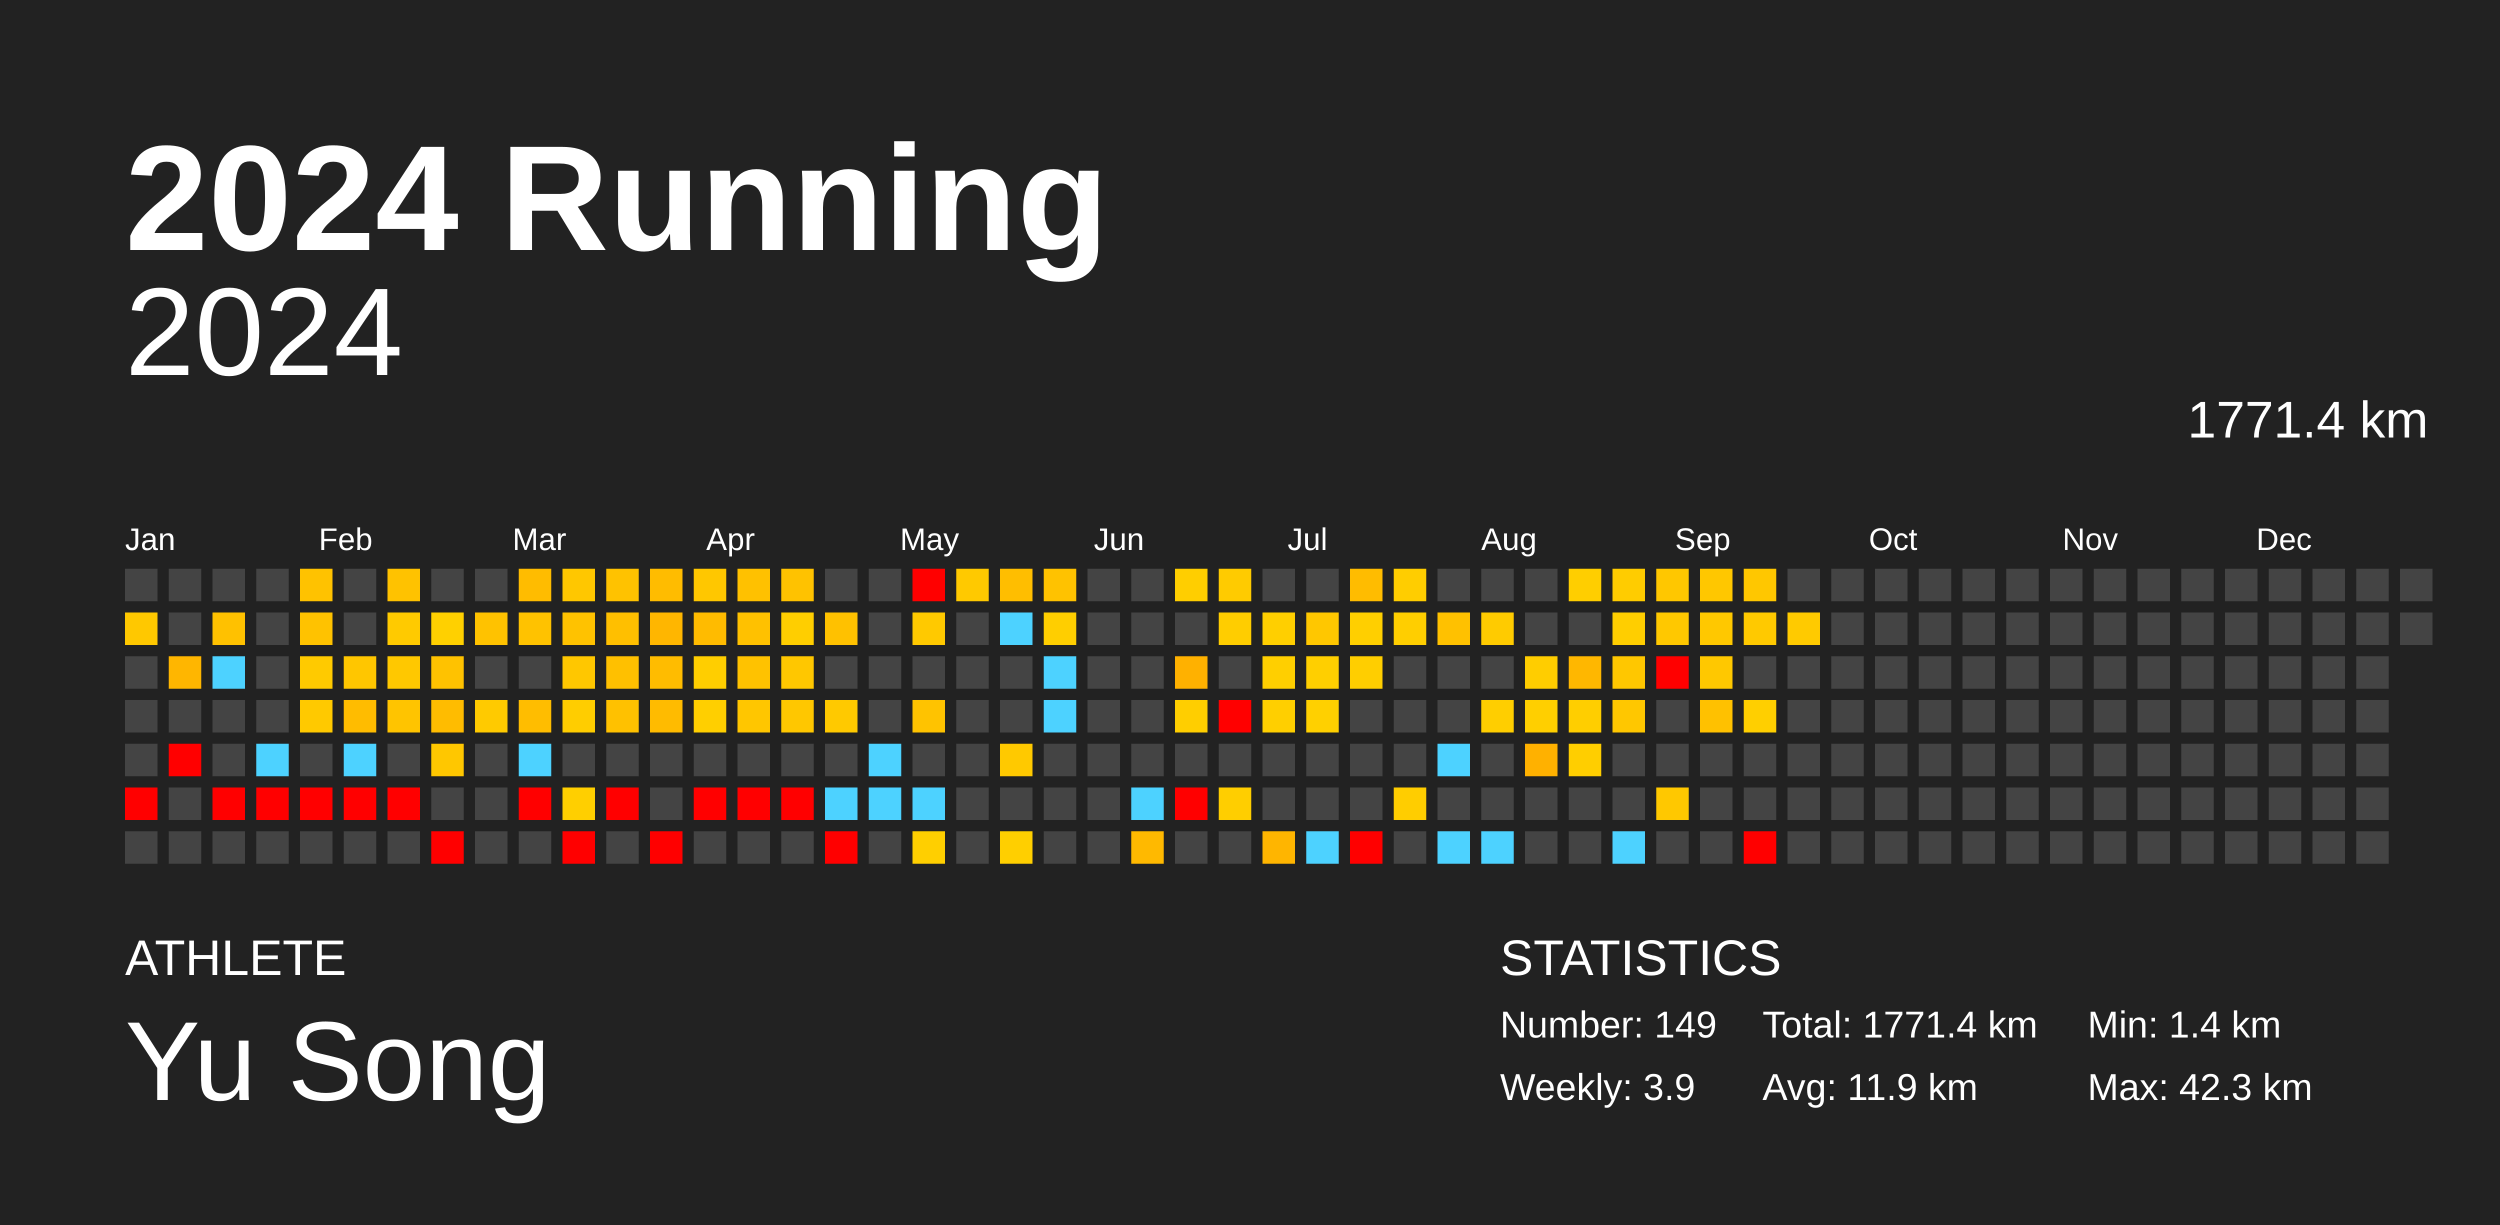
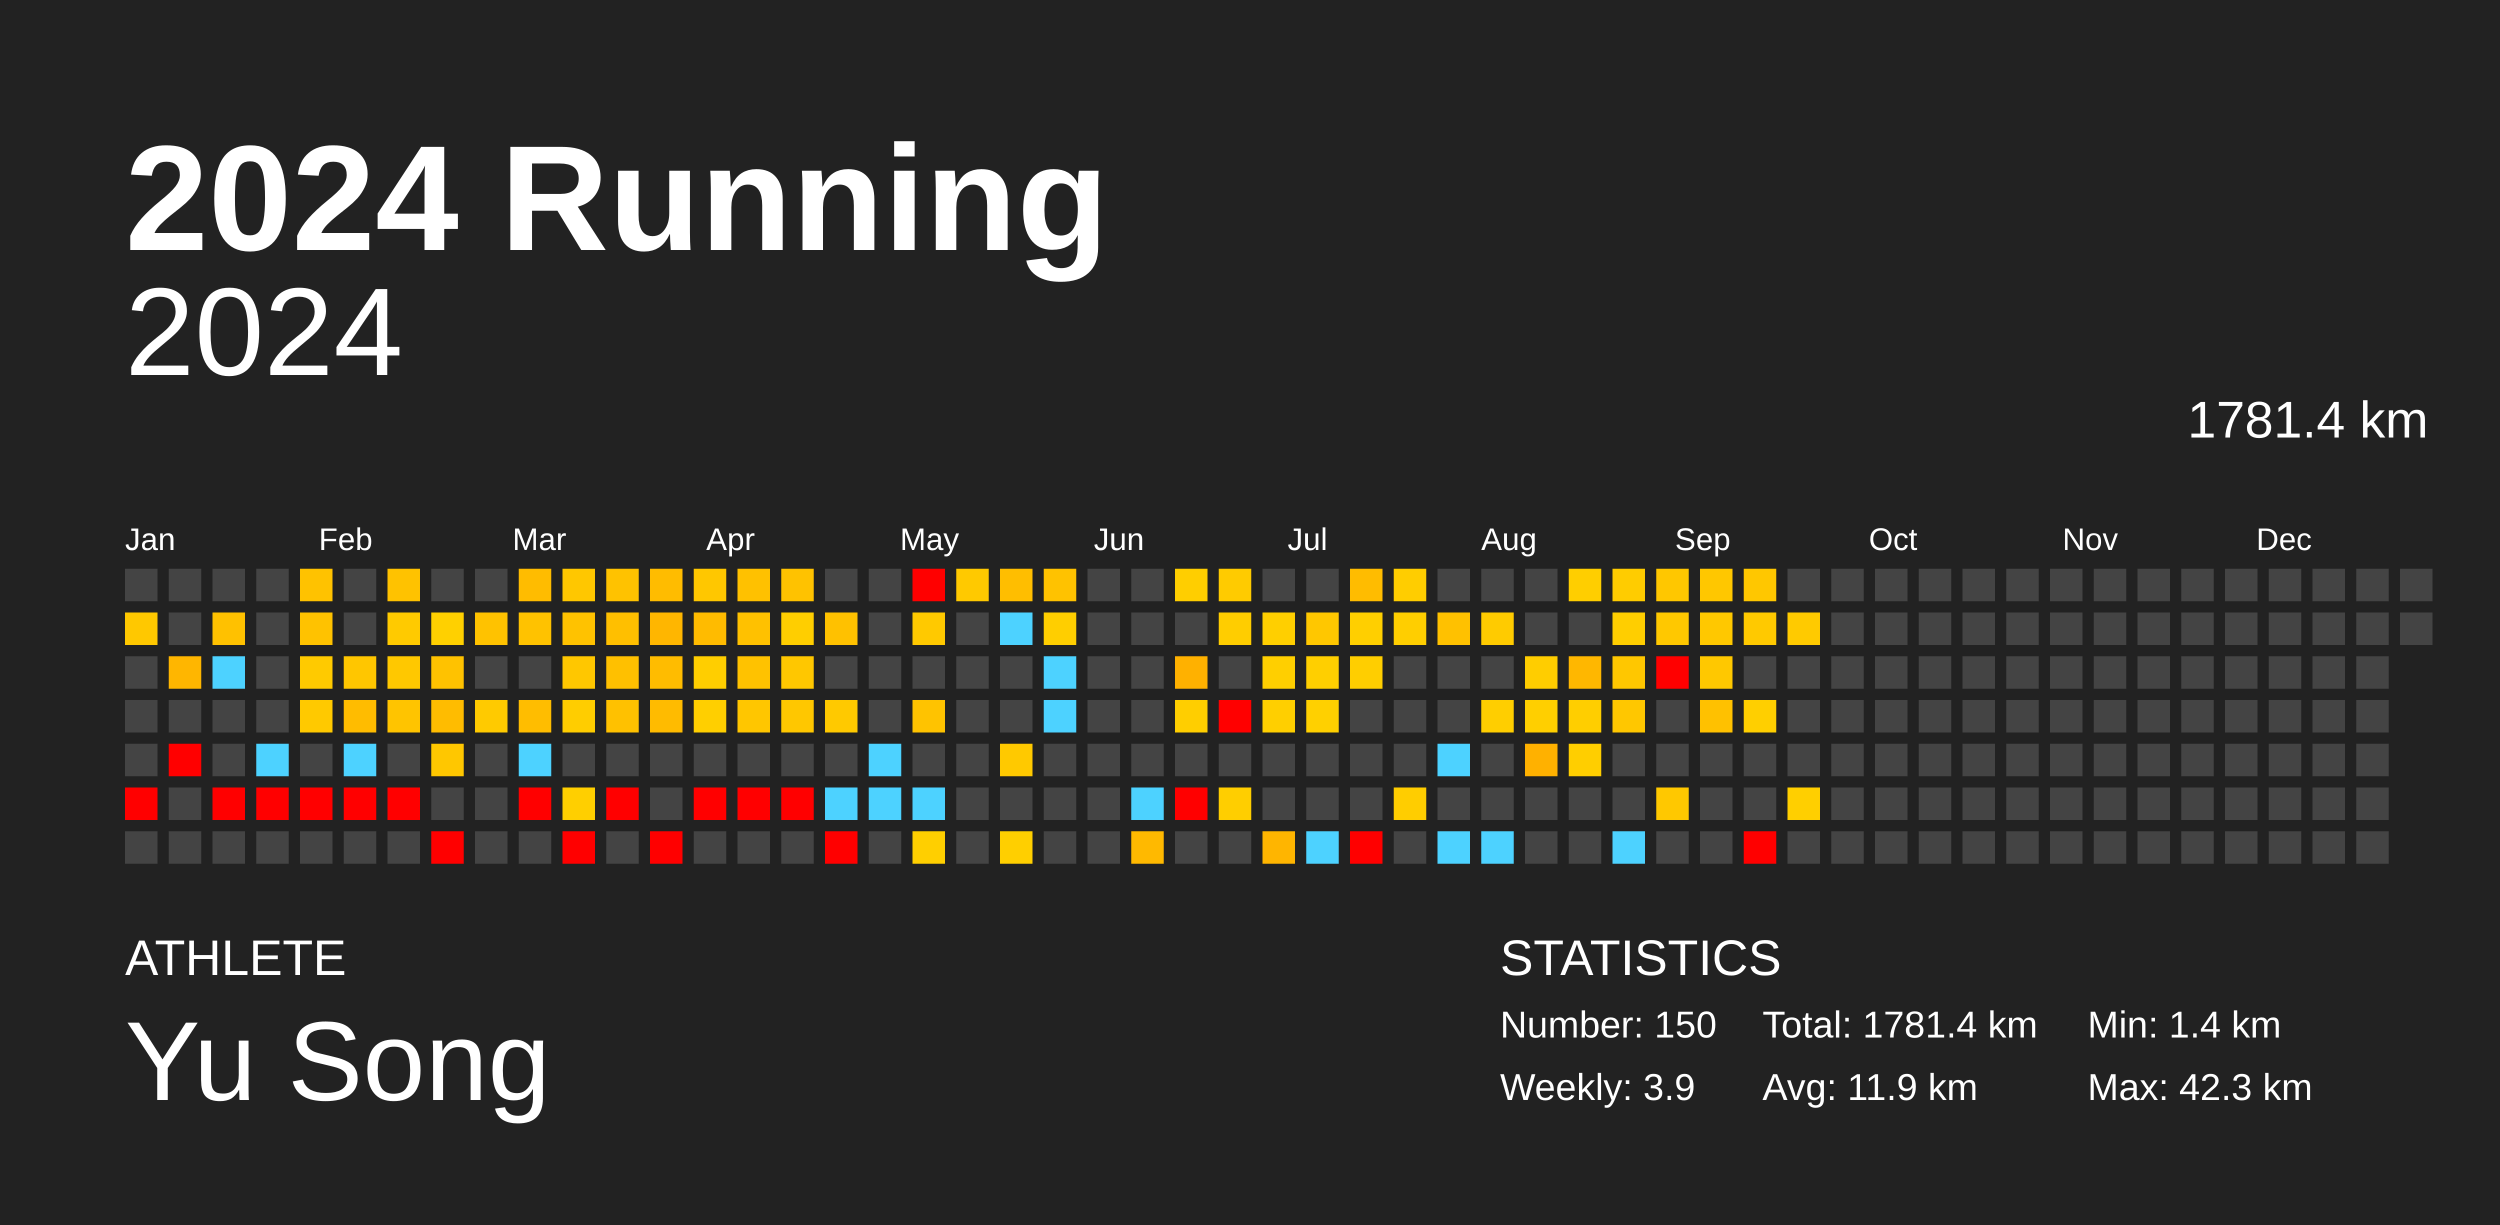
<svg xmlns="http://www.w3.org/2000/svg" baseProfile="full" height="98mm" version="1.1" viewBox="0,0,200,98" width="200mm">
  <defs />
  <rect fill="#222222" height="98" width="200" x="0" y="0" />
  <text fill="#FFFFFF" style="font-size:12px; font-family:Arial; font-weight:bold;" x="10" y="20">2024 Running</text>
  <text fill="#FFFFFF" style="font-size:4px; font-family:Arial" x="10" y="78">ATHLETE</text>
  <text fill="#FFFFFF" style="font-size:9px; font-family:Arial" x="10" y="88">Yu Song</text>
  <text fill="#FFFFFF" style="font-size:4px; font-family:Arial" x="120" y="78">STATISTICS</text>
-   <text fill="#FFFFFF" style="font-size:3px; font-family:Arial" x="120" y="83">Number: 149</text>
+   <text fill="#FFFFFF" style="font-size:3px; font-family:Arial" x="120" y="83">Number: 150</text>
  <text fill="#FFFFFF" style="font-size:3px; font-family:Arial" x="120" y="88">Weekly: 3.9</text>
-   <text fill="#FFFFFF" style="font-size:3px; font-family:Arial" x="141" y="83">Total: 1771.4 km</text>
+   <text fill="#FFFFFF" style="font-size:3px; font-family:Arial" x="141" y="83">Total: 1781.4 km</text>
  <text fill="#FFFFFF" style="font-size:3px; font-family:Arial" x="141" y="88">Avg: 11.9 km</text>
  <text fill="#FFFFFF" style="font-size:3px; font-family:Arial" x="167" y="83">Min: 1.4 km</text>
  <text fill="#FFFFFF" style="font-size:3px; font-family:Arial" x="167" y="88">Max: 42.3 km</text>
  <text alignment-baseline="hanging" fill="#FFFFFF" style="font-size:10.0px; font-family:Arial;" x="10" y="30">2024</text>
-   <text alignment-baseline="hanging" fill="#FFFFFF" style="font-size:4.125px; font-family:Arial;" x="175" y="35">1771.4 km</text>
+   <text alignment-baseline="hanging" fill="#FFFFFF" style="font-size:4.125px; font-family:Arial;" x="175" y="35">1781.4 km</text>
  <text fill="#FFFFFF" style="font-size:2.5px; font-family:Arial" x="10.0" y="44">Jan</text>
  <text fill="#FFFFFF" style="font-size:2.5px; font-family:Arial" x="25.5" y="44">Feb</text>
  <text fill="#FFFFFF" style="font-size:2.5px; font-family:Arial" x="41.0" y="44">Mar</text>
  <text fill="#FFFFFF" style="font-size:2.5px; font-family:Arial" x="56.5" y="44">Apr</text>
  <text fill="#FFFFFF" style="font-size:2.5px; font-family:Arial" x="72.0" y="44">May</text>
  <text fill="#FFFFFF" style="font-size:2.5px; font-family:Arial" x="87.5" y="44">Jun</text>
  <text fill="#FFFFFF" style="font-size:2.5px; font-family:Arial" x="103.0" y="44">Jul</text>
  <text fill="#FFFFFF" style="font-size:2.5px; font-family:Arial" x="118.5" y="44">Aug</text>
  <text fill="#FFFFFF" style="font-size:2.5px; font-family:Arial" x="134.0" y="44">Sep</text>
  <text fill="#FFFFFF" style="font-size:2.5px; font-family:Arial" x="149.5" y="44">Oct</text>
  <text fill="#FFFFFF" style="font-size:2.5px; font-family:Arial" x="165.0" y="44">Nov</text>
  <text fill="#FFFFFF" style="font-size:2.5px; font-family:Arial" x="180.5" y="44">Dec</text>
  <rect fill="#444444" height="2.6" width="2.6" x="10.0" y="45.5" />
  <rect fill="#ffc800" height="2.6" width="2.6" x="10.0" y="49.0" />
  <rect fill="#444444" height="2.6" width="2.6" x="10.0" y="52.5" />
  <rect fill="#444444" height="2.6" width="2.6" x="10.0" y="56.0" />
  <rect fill="#444444" height="2.6" width="2.6" x="10.0" y="59.5" />
  <rect fill="red" height="2.6" width="2.6" x="10.0" y="63.0" />
  <rect fill="#444444" height="2.6" width="2.6" x="10.0" y="66.5" />
  <rect fill="#444444" height="2.6" width="2.6" x="13.5" y="45.5" />
  <rect fill="#444444" height="2.6" width="2.6" x="13.5" y="49.0" />
  <rect fill="#ffb600" height="2.6" width="2.6" x="13.5" y="52.5" />
  <rect fill="#444444" height="2.6" width="2.6" x="13.5" y="56.0" />
  <rect fill="red" height="2.6" width="2.6" x="13.5" y="59.5" />
  <rect fill="#444444" height="2.6" width="2.6" x="13.5" y="63.0" />
  <rect fill="#444444" height="2.6" width="2.6" x="13.5" y="66.5" />
  <rect fill="#444444" height="2.6" width="2.6" x="17.0" y="45.5" />
  <rect fill="#ffc100" height="2.6" width="2.6" x="17.0" y="49.0" />
  <rect fill="#4dd2ff" height="2.6" width="2.6" x="17.0" y="52.5" />
  <rect fill="#444444" height="2.6" width="2.6" x="17.0" y="56.0" />
  <rect fill="#444444" height="2.6" width="2.6" x="17.0" y="59.5" />
  <rect fill="red" height="2.6" width="2.6" x="17.0" y="63.0" />
  <rect fill="#444444" height="2.6" width="2.6" x="17.0" y="66.5" />
  <rect fill="#444444" height="2.6" width="2.6" x="20.5" y="45.5" />
  <rect fill="#444444" height="2.6" width="2.6" x="20.5" y="49.0" />
  <rect fill="#444444" height="2.6" width="2.6" x="20.5" y="52.5" />
  <rect fill="#444444" height="2.6" width="2.6" x="20.5" y="56.0" />
  <rect fill="#4dd2ff" height="2.6" width="2.6" x="20.5" y="59.5" />
  <rect fill="red" height="2.6" width="2.6" x="20.5" y="63.0" />
  <rect fill="#444444" height="2.6" width="2.6" x="20.5" y="66.5" />
  <rect fill="#ffc200" height="2.6" width="2.6" x="24.0" y="45.5" />
  <rect fill="#ffc200" height="2.6" width="2.6" x="24.0" y="49.0" />
  <rect fill="#ffca00" height="2.6" width="2.6" x="24.0" y="52.5" />
  <rect fill="#ffc900" height="2.6" width="2.6" x="24.0" y="56.0" />
  <rect fill="#444444" height="2.6" width="2.6" x="24.0" y="59.5" />
  <rect fill="red" height="2.6" width="2.6" x="24.0" y="63.0" />
  <rect fill="#444444" height="2.6" width="2.6" x="24.0" y="66.5" />
  <rect fill="#444444" height="2.6" width="2.6" x="27.5" y="45.5" />
  <rect fill="#444444" height="2.6" width="2.6" x="27.5" y="49.0" />
  <rect fill="#ffc600" height="2.6" width="2.6" x="27.5" y="52.5" />
  <rect fill="#ffbc00" height="2.6" width="2.6" x="27.5" y="56.0" />
  <rect fill="#4dd2ff" height="2.6" width="2.6" x="27.5" y="59.5" />
  <rect fill="red" height="2.6" width="2.6" x="27.5" y="63.0" />
  <rect fill="#444444" height="2.6" width="2.6" x="27.5" y="66.5" />
  <rect fill="#ffc200" height="2.6" width="2.6" x="31.0" y="45.5" />
  <rect fill="#ffca00" height="2.6" width="2.6" x="31.0" y="49.0" />
  <rect fill="#ffc800" height="2.6" width="2.6" x="31.0" y="52.5" />
  <rect fill="#ffc400" height="2.6" width="2.6" x="31.0" y="56.0" />
  <rect fill="#444444" height="2.6" width="2.6" x="31.0" y="59.5" />
  <rect fill="red" height="2.6" width="2.6" x="31.0" y="63.0" />
  <rect fill="#444444" height="2.6" width="2.6" x="31.0" y="66.5" />
  <rect fill="#444444" height="2.6" width="2.6" x="34.5" y="45.5" />
  <rect fill="#ffd000" height="2.6" width="2.6" x="34.5" y="49.0" />
  <rect fill="#ffc200" height="2.6" width="2.6" x="34.5" y="52.5" />
  <rect fill="#ffbc00" height="2.6" width="2.6" x="34.5" y="56.0" />
  <rect fill="#ffc700" height="2.6" width="2.6" x="34.5" y="59.5" />
  <rect fill="#444444" height="2.6" width="2.6" x="34.5" y="63.0" />
  <rect fill="red" height="2.6" width="2.6" x="34.5" y="66.5" />
  <rect fill="#444444" height="2.6" width="2.6" x="38.0" y="45.5" />
  <rect fill="#ffc200" height="2.6" width="2.6" x="38.0" y="49.0" />
  <rect fill="#444444" height="2.6" width="2.6" x="38.0" y="52.5" />
  <rect fill="#ffca00" height="2.6" width="2.6" x="38.0" y="56.0" />
  <rect fill="#444444" height="2.6" width="2.6" x="38.0" y="59.5" />
  <rect fill="#444444" height="2.6" width="2.6" x="38.0" y="63.0" />
  <rect fill="#444444" height="2.6" width="2.6" x="38.0" y="66.5" />
  <rect fill="#ffbc00" height="2.6" width="2.6" x="41.5" y="45.5" />
  <rect fill="#ffc200" height="2.6" width="2.6" x="41.5" y="49.0" />
  <rect fill="#444444" height="2.6" width="2.6" x="41.5" y="52.5" />
  <rect fill="#ffbd00" height="2.6" width="2.6" x="41.5" y="56.0" />
  <rect fill="#4dd2ff" height="2.6" width="2.6" x="41.5" y="59.5" />
  <rect fill="red" height="2.6" width="2.6" x="41.5" y="63.0" />
  <rect fill="#444444" height="2.6" width="2.6" x="41.5" y="66.5" />
  <rect fill="#ffc700" height="2.6" width="2.6" x="45.0" y="45.5" />
  <rect fill="#ffc200" height="2.6" width="2.6" x="45.0" y="49.0" />
  <rect fill="#ffc700" height="2.6" width="2.6" x="45.0" y="52.5" />
  <rect fill="#ffcd00" height="2.6" width="2.6" x="45.0" y="56.0" />
  <rect fill="#444444" height="2.6" width="2.6" x="45.0" y="59.5" />
  <rect fill="#ffcf00" height="2.6" width="2.6" x="45.0" y="63.0" />
  <rect fill="red" height="2.6" width="2.6" x="45.0" y="66.5" />
  <rect fill="#ffc200" height="2.6" width="2.6" x="48.5" y="45.5" />
  <rect fill="#ffbf00" height="2.6" width="2.6" x="48.5" y="49.0" />
  <rect fill="#ffc000" height="2.6" width="2.6" x="48.5" y="52.5" />
  <rect fill="#ffc100" height="2.6" width="2.6" x="48.5" y="56.0" />
  <rect fill="#444444" height="2.6" width="2.6" x="48.5" y="59.5" />
  <rect fill="red" height="2.6" width="2.6" x="48.5" y="63.0" />
  <rect fill="#444444" height="2.6" width="2.6" x="48.5" y="66.5" />
  <rect fill="#ffbc00" height="2.6" width="2.6" x="52.0" y="45.5" />
  <rect fill="#ffb600" height="2.6" width="2.6" x="52.0" y="49.0" />
  <rect fill="#ffbc00" height="2.6" width="2.6" x="52.0" y="52.5" />
  <rect fill="#ffbb00" height="2.6" width="2.6" x="52.0" y="56.0" />
  <rect fill="#444444" height="2.6" width="2.6" x="52.0" y="59.5" />
  <rect fill="#444444" height="2.6" width="2.6" x="52.0" y="63.0" />
  <rect fill="red" height="2.6" width="2.6" x="52.0" y="66.5" />
  <rect fill="#ffc700" height="2.6" width="2.6" x="55.5" y="45.5" />
  <rect fill="#ffbb00" height="2.6" width="2.6" x="55.5" y="49.0" />
  <rect fill="#ffce00" height="2.6" width="2.6" x="55.5" y="52.5" />
  <rect fill="#ffcf00" height="2.6" width="2.6" x="55.5" y="56.0" />
  <rect fill="#444444" height="2.6" width="2.6" x="55.5" y="59.5" />
  <rect fill="red" height="2.6" width="2.6" x="55.5" y="63.0" />
  <rect fill="#444444" height="2.6" width="2.6" x="55.5" y="66.5" />
  <rect fill="#ffc100" height="2.6" width="2.6" x="59.0" y="45.5" />
  <rect fill="#ffc100" height="2.6" width="2.6" x="59.0" y="49.0" />
  <rect fill="#ffc200" height="2.6" width="2.6" x="59.0" y="52.5" />
  <rect fill="#ffc600" height="2.6" width="2.6" x="59.0" y="56.0" />
  <rect fill="#444444" height="2.6" width="2.6" x="59.0" y="59.5" />
  <rect fill="red" height="2.6" width="2.6" x="59.0" y="63.0" />
  <rect fill="#444444" height="2.6" width="2.6" x="59.0" y="66.5" />
  <rect fill="#ffc200" height="2.6" width="2.6" x="62.5" y="45.5" />
  <rect fill="#ffce00" height="2.6" width="2.6" x="62.5" y="49.0" />
  <rect fill="#ffc700" height="2.6" width="2.6" x="62.5" y="52.5" />
  <rect fill="#ffc700" height="2.6" width="2.6" x="62.5" y="56.0" />
  <rect fill="#444444" height="2.6" width="2.6" x="62.5" y="59.5" />
  <rect fill="red" height="2.6" width="2.6" x="62.5" y="63.0" />
  <rect fill="#444444" height="2.6" width="2.6" x="62.5" y="66.5" />
  <rect fill="#444444" height="2.6" width="2.6" x="66.0" y="45.5" />
  <rect fill="#ffc100" height="2.6" width="2.6" x="66.0" y="49.0" />
  <rect fill="#444444" height="2.6" width="2.6" x="66.0" y="52.5" />
  <rect fill="#ffc900" height="2.6" width="2.6" x="66.0" y="56.0" />
  <rect fill="#444444" height="2.6" width="2.6" x="66.0" y="59.5" />
  <rect fill="#4dd2ff" height="2.6" width="2.6" x="66.0" y="63.0" />
  <rect fill="red" height="2.6" width="2.6" x="66.0" y="66.5" />
  <rect fill="#444444" height="2.6" width="2.6" x="69.5" y="45.5" />
  <rect fill="#444444" height="2.6" width="2.6" x="69.5" y="49.0" />
  <rect fill="#444444" height="2.6" width="2.6" x="69.5" y="52.5" />
  <rect fill="#444444" height="2.6" width="2.6" x="69.5" y="56.0" />
  <rect fill="#4dd2ff" height="2.6" width="2.6" x="69.5" y="59.5" />
  <rect fill="#4dd2ff" height="2.6" width="2.6" x="69.5" y="63.0" />
  <rect fill="#444444" height="2.6" width="2.6" x="69.5" y="66.5" />
  <rect fill="red" height="2.6" width="2.6" x="73.0" y="45.5" />
  <rect fill="#ffc900" height="2.6" width="2.6" x="73.0" y="49.0" />
  <rect fill="#444444" height="2.6" width="2.6" x="73.0" y="52.5" />
  <rect fill="#ffc300" height="2.6" width="2.6" x="73.0" y="56.0" />
  <rect fill="#444444" height="2.6" width="2.6" x="73.0" y="59.5" />
  <rect fill="#4dd2ff" height="2.6" width="2.6" x="73.0" y="63.0" />
  <rect fill="#ffcf00" height="2.6" width="2.6" x="73.0" y="66.5" />
  <rect fill="#ffc900" height="2.6" width="2.6" x="76.5" y="45.5" />
  <rect fill="#444444" height="2.6" width="2.6" x="76.5" y="49.0" />
  <rect fill="#444444" height="2.6" width="2.6" x="76.5" y="52.5" />
  <rect fill="#444444" height="2.6" width="2.6" x="76.5" y="56.0" />
  <rect fill="#444444" height="2.6" width="2.6" x="76.5" y="59.5" />
  <rect fill="#444444" height="2.6" width="2.6" x="76.5" y="63.0" />
  <rect fill="#444444" height="2.6" width="2.6" x="76.5" y="66.5" />
  <rect fill="#ffbe00" height="2.6" width="2.6" x="80.0" y="45.5" />
  <rect fill="#4dd2ff" height="2.6" width="2.6" x="80.0" y="49.0" />
  <rect fill="#444444" height="2.6" width="2.6" x="80.0" y="52.5" />
  <rect fill="#444444" height="2.6" width="2.6" x="80.0" y="56.0" />
  <rect fill="#ffc900" height="2.6" width="2.6" x="80.0" y="59.5" />
  <rect fill="#444444" height="2.6" width="2.6" x="80.0" y="63.0" />
  <rect fill="#ffcf00" height="2.6" width="2.6" x="80.0" y="66.5" />
  <rect fill="#ffc200" height="2.6" width="2.6" x="83.5" y="45.5" />
  <rect fill="#ffce00" height="2.6" width="2.6" x="83.5" y="49.0" />
  <rect fill="#4dd2ff" height="2.6" width="2.6" x="83.5" y="52.5" />
  <rect fill="#4dd2ff" height="2.6" width="2.6" x="83.5" y="56.0" />
  <rect fill="#444444" height="2.6" width="2.6" x="83.5" y="59.5" />
  <rect fill="#444444" height="2.6" width="2.6" x="83.5" y="63.0" />
  <rect fill="#444444" height="2.6" width="2.6" x="83.5" y="66.5" />
  <rect fill="#444444" height="2.6" width="2.6" x="87.0" y="45.5" />
  <rect fill="#444444" height="2.6" width="2.6" x="87.0" y="49.0" />
  <rect fill="#444444" height="2.6" width="2.6" x="87.0" y="52.5" />
  <rect fill="#444444" height="2.6" width="2.6" x="87.0" y="56.0" />
  <rect fill="#444444" height="2.6" width="2.6" x="87.0" y="59.5" />
  <rect fill="#444444" height="2.6" width="2.6" x="87.0" y="63.0" />
  <rect fill="#444444" height="2.6" width="2.6" x="87.0" y="66.5" />
  <rect fill="#444444" height="2.6" width="2.6" x="90.5" y="45.5" />
  <rect fill="#444444" height="2.6" width="2.6" x="90.5" y="49.0" />
  <rect fill="#444444" height="2.6" width="2.6" x="90.5" y="52.5" />
  <rect fill="#444444" height="2.6" width="2.6" x="90.5" y="56.0" />
  <rect fill="#444444" height="2.6" width="2.6" x="90.5" y="59.5" />
  <rect fill="#4dd2ff" height="2.6" width="2.6" x="90.5" y="63.0" />
  <rect fill="#ffb900" height="2.6" width="2.6" x="90.5" y="66.5" />
  <rect fill="#ffce00" height="2.6" width="2.6" x="94.0" y="45.5" />
  <rect fill="#444444" height="2.6" width="2.6" x="94.0" y="49.0" />
  <rect fill="#ffb100" height="2.6" width="2.6" x="94.0" y="52.5" />
  <rect fill="#ffce00" height="2.6" width="2.6" x="94.0" y="56.0" />
  <rect fill="#444444" height="2.6" width="2.6" x="94.0" y="59.5" />
  <rect fill="red" height="2.6" width="2.6" x="94.0" y="63.0" />
  <rect fill="#444444" height="2.6" width="2.6" x="94.0" y="66.5" />
  <rect fill="#ffcb00" height="2.6" width="2.6" x="97.5" y="45.5" />
  <rect fill="#ffcd00" height="2.6" width="2.6" x="97.5" y="49.0" />
  <rect fill="#444444" height="2.6" width="2.6" x="97.5" y="52.5" />
  <rect fill="red" height="2.6" width="2.6" x="97.5" y="56.0" />
  <rect fill="#444444" height="2.6" width="2.6" x="97.5" y="59.5" />
  <rect fill="#ffce00" height="2.6" width="2.6" x="97.5" y="63.0" />
  <rect fill="#444444" height="2.6" width="2.6" x="97.5" y="66.5" />
  <rect fill="#444444" height="2.6" width="2.6" x="101.0" y="45.5" />
  <rect fill="#ffcf00" height="2.6" width="2.6" x="101.0" y="49.0" />
  <rect fill="#ffcf00" height="2.6" width="2.6" x="101.0" y="52.5" />
  <rect fill="#ffcf00" height="2.6" width="2.6" x="101.0" y="56.0" />
  <rect fill="#444444" height="2.6" width="2.6" x="101.0" y="59.5" />
  <rect fill="#444444" height="2.6" width="2.6" x="101.0" y="63.0" />
  <rect fill="#ffb500" height="2.6" width="2.6" x="101.0" y="66.5" />
  <rect fill="#444444" height="2.6" width="2.6" x="104.5" y="45.5" />
  <rect fill="#ffc700" height="2.6" width="2.6" x="104.5" y="49.0" />
  <rect fill="#ffcf00" height="2.6" width="2.6" x="104.5" y="52.5" />
  <rect fill="#ffd000" height="2.6" width="2.6" x="104.5" y="56.0" />
  <rect fill="#444444" height="2.6" width="2.6" x="104.5" y="59.5" />
  <rect fill="#444444" height="2.6" width="2.6" x="104.5" y="63.0" />
  <rect fill="#4dd2ff" height="2.6" width="2.6" x="104.5" y="66.5" />
  <rect fill="#ffbc00" height="2.6" width="2.6" x="108.0" y="45.5" />
  <rect fill="#ffcf00" height="2.6" width="2.6" x="108.0" y="49.0" />
  <rect fill="#ffce00" height="2.6" width="2.6" x="108.0" y="52.5" />
  <rect fill="#444444" height="2.6" width="2.6" x="108.0" y="56.0" />
  <rect fill="#444444" height="2.6" width="2.6" x="108.0" y="59.5" />
  <rect fill="#444444" height="2.6" width="2.6" x="108.0" y="63.0" />
  <rect fill="red" height="2.6" width="2.6" x="108.0" y="66.5" />
  <rect fill="#ffcd00" height="2.6" width="2.6" x="111.5" y="45.5" />
  <rect fill="#ffce00" height="2.6" width="2.6" x="111.5" y="49.0" />
  <rect fill="#444444" height="2.6" width="2.6" x="111.5" y="52.5" />
  <rect fill="#444444" height="2.6" width="2.6" x="111.5" y="56.0" />
  <rect fill="#444444" height="2.6" width="2.6" x="111.5" y="59.5" />
  <rect fill="#ffcd00" height="2.6" width="2.6" x="111.5" y="63.0" />
  <rect fill="#444444" height="2.6" width="2.6" x="111.5" y="66.5" />
  <rect fill="#444444" height="2.6" width="2.6" x="115.0" y="45.5" />
  <rect fill="#ffc100" height="2.6" width="2.6" x="115.0" y="49.0" />
  <rect fill="#444444" height="2.6" width="2.6" x="115.0" y="52.5" />
  <rect fill="#444444" height="2.6" width="2.6" x="115.0" y="56.0" />
  <rect fill="#4dd2ff" height="2.6" width="2.6" x="115.0" y="59.5" />
  <rect fill="#444444" height="2.6" width="2.6" x="115.0" y="63.0" />
  <rect fill="#4dd2ff" height="2.6" width="2.6" x="115.0" y="66.5" />
  <rect fill="#444444" height="2.6" width="2.6" x="118.5" y="45.5" />
  <rect fill="#ffcb00" height="2.6" width="2.6" x="118.5" y="49.0" />
  <rect fill="#444444" height="2.6" width="2.6" x="118.5" y="52.5" />
  <rect fill="#ffce00" height="2.6" width="2.6" x="118.5" y="56.0" />
  <rect fill="#444444" height="2.6" width="2.6" x="118.5" y="59.5" />
  <rect fill="#444444" height="2.6" width="2.6" x="118.5" y="63.0" />
  <rect fill="#4dd2ff" height="2.6" width="2.6" x="118.5" y="66.5" />
  <rect fill="#444444" height="2.6" width="2.6" x="122.0" y="45.5" />
  <rect fill="#444444" height="2.6" width="2.6" x="122.0" y="49.0" />
  <rect fill="#ffcd00" height="2.6" width="2.6" x="122.0" y="52.5" />
  <rect fill="#ffcf00" height="2.6" width="2.6" x="122.0" y="56.0" />
  <rect fill="#ffb100" height="2.6" width="2.6" x="122.0" y="59.5" />
  <rect fill="#444444" height="2.6" width="2.6" x="122.0" y="63.0" />
  <rect fill="#444444" height="2.6" width="2.6" x="122.0" y="66.5" />
  <rect fill="#ffce00" height="2.6" width="2.6" x="125.5" y="45.5" />
  <rect fill="#444444" height="2.6" width="2.6" x="125.5" y="49.0" />
  <rect fill="#ffb700" height="2.6" width="2.6" x="125.5" y="52.5" />
  <rect fill="#ffce00" height="2.6" width="2.6" x="125.5" y="56.0" />
  <rect fill="#ffce00" height="2.6" width="2.6" x="125.5" y="59.5" />
  <rect fill="#444444" height="2.6" width="2.6" x="125.5" y="63.0" />
  <rect fill="#444444" height="2.6" width="2.6" x="125.5" y="66.5" />
  <rect fill="#ffcc00" height="2.6" width="2.6" x="129.0" y="45.5" />
  <rect fill="#ffce00" height="2.6" width="2.6" x="129.0" y="49.0" />
  <rect fill="#ffc700" height="2.6" width="2.6" x="129.0" y="52.5" />
  <rect fill="#ffc700" height="2.6" width="2.6" x="129.0" y="56.0" />
  <rect fill="#444444" height="2.6" width="2.6" x="129.0" y="59.5" />
  <rect fill="#444444" height="2.6" width="2.6" x="129.0" y="63.0" />
  <rect fill="#4dd2ff" height="2.6" width="2.6" x="129.0" y="66.5" />
  <rect fill="#ffc700" height="2.6" width="2.6" x="132.5" y="45.5" />
  <rect fill="#ffc800" height="2.6" width="2.6" x="132.5" y="49.0" />
  <rect fill="red" height="2.6" width="2.6" x="132.5" y="52.5" />
  <rect fill="#444444" height="2.6" width="2.6" x="132.5" y="56.0" />
  <rect fill="#444444" height="2.6" width="2.6" x="132.5" y="59.5" />
  <rect fill="#ffc800" height="2.6" width="2.6" x="132.5" y="63.0" />
  <rect fill="#444444" height="2.6" width="2.6" x="132.5" y="66.5" />
  <rect fill="#ffc700" height="2.6" width="2.6" x="136.0" y="45.5" />
  <rect fill="#ffc800" height="2.6" width="2.6" x="136.0" y="49.0" />
  <rect fill="#ffc800" height="2.6" width="2.6" x="136.0" y="52.5" />
  <rect fill="#ffc100" height="2.6" width="2.6" x="136.0" y="56.0" />
  <rect fill="#444444" height="2.6" width="2.6" x="136.0" y="59.5" />
  <rect fill="#444444" height="2.6" width="2.6" x="136.0" y="63.0" />
  <rect fill="#444444" height="2.6" width="2.6" x="136.0" y="66.5" />
  <rect fill="#ffc700" height="2.6" width="2.6" x="139.5" y="45.5" />
  <rect fill="#ffc900" height="2.6" width="2.6" x="139.5" y="49.0" />
  <rect fill="#444444" height="2.6" width="2.6" x="139.5" y="52.5" />
  <rect fill="#ffcf00" height="2.6" width="2.6" x="139.5" y="56.0" />
  <rect fill="#444444" height="2.6" width="2.6" x="139.5" y="59.5" />
  <rect fill="#444444" height="2.6" width="2.6" x="139.5" y="63.0" />
  <rect fill="red" height="2.6" width="2.6" x="139.5" y="66.5" />
  <rect fill="#444444" height="2.6" width="2.6" x="143.0" y="45.5" />
  <rect fill="#ffca00" height="2.6" width="2.6" x="143.0" y="49.0" />
  <rect fill="#444444" height="2.6" width="2.6" x="143.0" y="52.5" />
  <rect fill="#444444" height="2.6" width="2.6" x="143.0" y="56.0" />
  <rect fill="#444444" height="2.6" width="2.6" x="143.0" y="59.5" />
-   <rect fill="#444444" height="2.6" width="2.6" x="143.0" y="63.0" />
+   <rect fill="#ffcf00" height="2.6" width="2.6" x="143.0" y="63.0" />
  <rect fill="#444444" height="2.6" width="2.6" x="143.0" y="66.5" />
  <rect fill="#444444" height="2.6" width="2.6" x="146.5" y="45.5" />
  <rect fill="#444444" height="2.6" width="2.6" x="146.5" y="49.0" />
  <rect fill="#444444" height="2.6" width="2.6" x="146.5" y="52.5" />
  <rect fill="#444444" height="2.6" width="2.6" x="146.5" y="56.0" />
  <rect fill="#444444" height="2.6" width="2.6" x="146.5" y="59.5" />
  <rect fill="#444444" height="2.6" width="2.6" x="146.5" y="63.0" />
  <rect fill="#444444" height="2.6" width="2.6" x="146.5" y="66.5" />
  <rect fill="#444444" height="2.6" width="2.6" x="150.0" y="45.5" />
  <rect fill="#444444" height="2.6" width="2.6" x="150.0" y="49.0" />
  <rect fill="#444444" height="2.6" width="2.6" x="150.0" y="52.5" />
  <rect fill="#444444" height="2.6" width="2.6" x="150.0" y="56.0" />
  <rect fill="#444444" height="2.6" width="2.6" x="150.0" y="59.5" />
  <rect fill="#444444" height="2.6" width="2.6" x="150.0" y="63.0" />
  <rect fill="#444444" height="2.6" width="2.6" x="150.0" y="66.5" />
  <rect fill="#444444" height="2.6" width="2.6" x="153.5" y="45.5" />
  <rect fill="#444444" height="2.6" width="2.6" x="153.5" y="49.0" />
  <rect fill="#444444" height="2.6" width="2.6" x="153.5" y="52.5" />
  <rect fill="#444444" height="2.6" width="2.6" x="153.5" y="56.0" />
  <rect fill="#444444" height="2.6" width="2.6" x="153.5" y="59.5" />
  <rect fill="#444444" height="2.6" width="2.6" x="153.5" y="63.0" />
  <rect fill="#444444" height="2.6" width="2.6" x="153.5" y="66.5" />
  <rect fill="#444444" height="2.6" width="2.6" x="157.0" y="45.5" />
  <rect fill="#444444" height="2.6" width="2.6" x="157.0" y="49.0" />
  <rect fill="#444444" height="2.6" width="2.6" x="157.0" y="52.5" />
  <rect fill="#444444" height="2.6" width="2.6" x="157.0" y="56.0" />
  <rect fill="#444444" height="2.6" width="2.6" x="157.0" y="59.5" />
  <rect fill="#444444" height="2.6" width="2.6" x="157.0" y="63.0" />
  <rect fill="#444444" height="2.6" width="2.6" x="157.0" y="66.5" />
  <rect fill="#444444" height="2.6" width="2.6" x="160.5" y="45.5" />
  <rect fill="#444444" height="2.6" width="2.6" x="160.5" y="49.0" />
  <rect fill="#444444" height="2.6" width="2.6" x="160.5" y="52.5" />
  <rect fill="#444444" height="2.6" width="2.6" x="160.5" y="56.0" />
  <rect fill="#444444" height="2.6" width="2.6" x="160.5" y="59.5" />
  <rect fill="#444444" height="2.6" width="2.6" x="160.5" y="63.0" />
  <rect fill="#444444" height="2.6" width="2.6" x="160.5" y="66.5" />
  <rect fill="#444444" height="2.6" width="2.6" x="164.0" y="45.5" />
  <rect fill="#444444" height="2.6" width="2.6" x="164.0" y="49.0" />
  <rect fill="#444444" height="2.6" width="2.6" x="164.0" y="52.5" />
  <rect fill="#444444" height="2.6" width="2.6" x="164.0" y="56.0" />
  <rect fill="#444444" height="2.6" width="2.6" x="164.0" y="59.5" />
  <rect fill="#444444" height="2.6" width="2.6" x="164.0" y="63.0" />
  <rect fill="#444444" height="2.6" width="2.6" x="164.0" y="66.5" />
  <rect fill="#444444" height="2.6" width="2.6" x="167.5" y="45.5" />
  <rect fill="#444444" height="2.6" width="2.6" x="167.5" y="49.0" />
  <rect fill="#444444" height="2.6" width="2.6" x="167.5" y="52.5" />
  <rect fill="#444444" height="2.6" width="2.6" x="167.5" y="56.0" />
  <rect fill="#444444" height="2.6" width="2.6" x="167.5" y="59.5" />
  <rect fill="#444444" height="2.6" width="2.6" x="167.5" y="63.0" />
  <rect fill="#444444" height="2.6" width="2.6" x="167.5" y="66.5" />
  <rect fill="#444444" height="2.6" width="2.6" x="171.0" y="45.5" />
  <rect fill="#444444" height="2.6" width="2.6" x="171.0" y="49.0" />
  <rect fill="#444444" height="2.6" width="2.6" x="171.0" y="52.5" />
  <rect fill="#444444" height="2.6" width="2.6" x="171.0" y="56.0" />
  <rect fill="#444444" height="2.6" width="2.6" x="171.0" y="59.5" />
  <rect fill="#444444" height="2.6" width="2.6" x="171.0" y="63.0" />
  <rect fill="#444444" height="2.6" width="2.6" x="171.0" y="66.5" />
  <rect fill="#444444" height="2.6" width="2.6" x="174.5" y="45.5" />
  <rect fill="#444444" height="2.6" width="2.6" x="174.5" y="49.0" />
  <rect fill="#444444" height="2.6" width="2.6" x="174.5" y="52.5" />
  <rect fill="#444444" height="2.6" width="2.6" x="174.5" y="56.0" />
  <rect fill="#444444" height="2.6" width="2.6" x="174.5" y="59.5" />
  <rect fill="#444444" height="2.6" width="2.6" x="174.5" y="63.0" />
  <rect fill="#444444" height="2.6" width="2.6" x="174.5" y="66.5" />
  <rect fill="#444444" height="2.6" width="2.6" x="178.0" y="45.5" />
  <rect fill="#444444" height="2.6" width="2.6" x="178.0" y="49.0" />
  <rect fill="#444444" height="2.6" width="2.6" x="178.0" y="52.5" />
  <rect fill="#444444" height="2.6" width="2.6" x="178.0" y="56.0" />
  <rect fill="#444444" height="2.6" width="2.6" x="178.0" y="59.5" />
  <rect fill="#444444" height="2.6" width="2.6" x="178.0" y="63.0" />
  <rect fill="#444444" height="2.6" width="2.6" x="178.0" y="66.5" />
  <rect fill="#444444" height="2.6" width="2.6" x="181.5" y="45.5" />
  <rect fill="#444444" height="2.6" width="2.6" x="181.5" y="49.0" />
  <rect fill="#444444" height="2.6" width="2.6" x="181.5" y="52.5" />
  <rect fill="#444444" height="2.6" width="2.6" x="181.5" y="56.0" />
  <rect fill="#444444" height="2.6" width="2.6" x="181.5" y="59.5" />
  <rect fill="#444444" height="2.6" width="2.6" x="181.5" y="63.0" />
  <rect fill="#444444" height="2.6" width="2.6" x="181.5" y="66.5" />
  <rect fill="#444444" height="2.6" width="2.6" x="185.0" y="45.5" />
  <rect fill="#444444" height="2.6" width="2.6" x="185.0" y="49.0" />
  <rect fill="#444444" height="2.6" width="2.6" x="185.0" y="52.5" />
  <rect fill="#444444" height="2.6" width="2.6" x="185.0" y="56.0" />
  <rect fill="#444444" height="2.6" width="2.6" x="185.0" y="59.5" />
  <rect fill="#444444" height="2.6" width="2.6" x="185.0" y="63.0" />
  <rect fill="#444444" height="2.6" width="2.6" x="185.0" y="66.5" />
  <rect fill="#444444" height="2.6" width="2.6" x="188.5" y="45.5" />
  <rect fill="#444444" height="2.6" width="2.6" x="188.5" y="49.0" />
  <rect fill="#444444" height="2.6" width="2.6" x="188.5" y="52.5" />
  <rect fill="#444444" height="2.6" width="2.6" x="188.5" y="56.0" />
  <rect fill="#444444" height="2.6" width="2.6" x="188.5" y="59.5" />
  <rect fill="#444444" height="2.6" width="2.6" x="188.5" y="63.0" />
  <rect fill="#444444" height="2.6" width="2.6" x="188.5" y="66.5" />
  <rect fill="#444444" height="2.6" width="2.6" x="192.0" y="45.5" />
  <rect fill="#444444" height="2.6" width="2.6" x="192.0" y="49.0" />
</svg>
